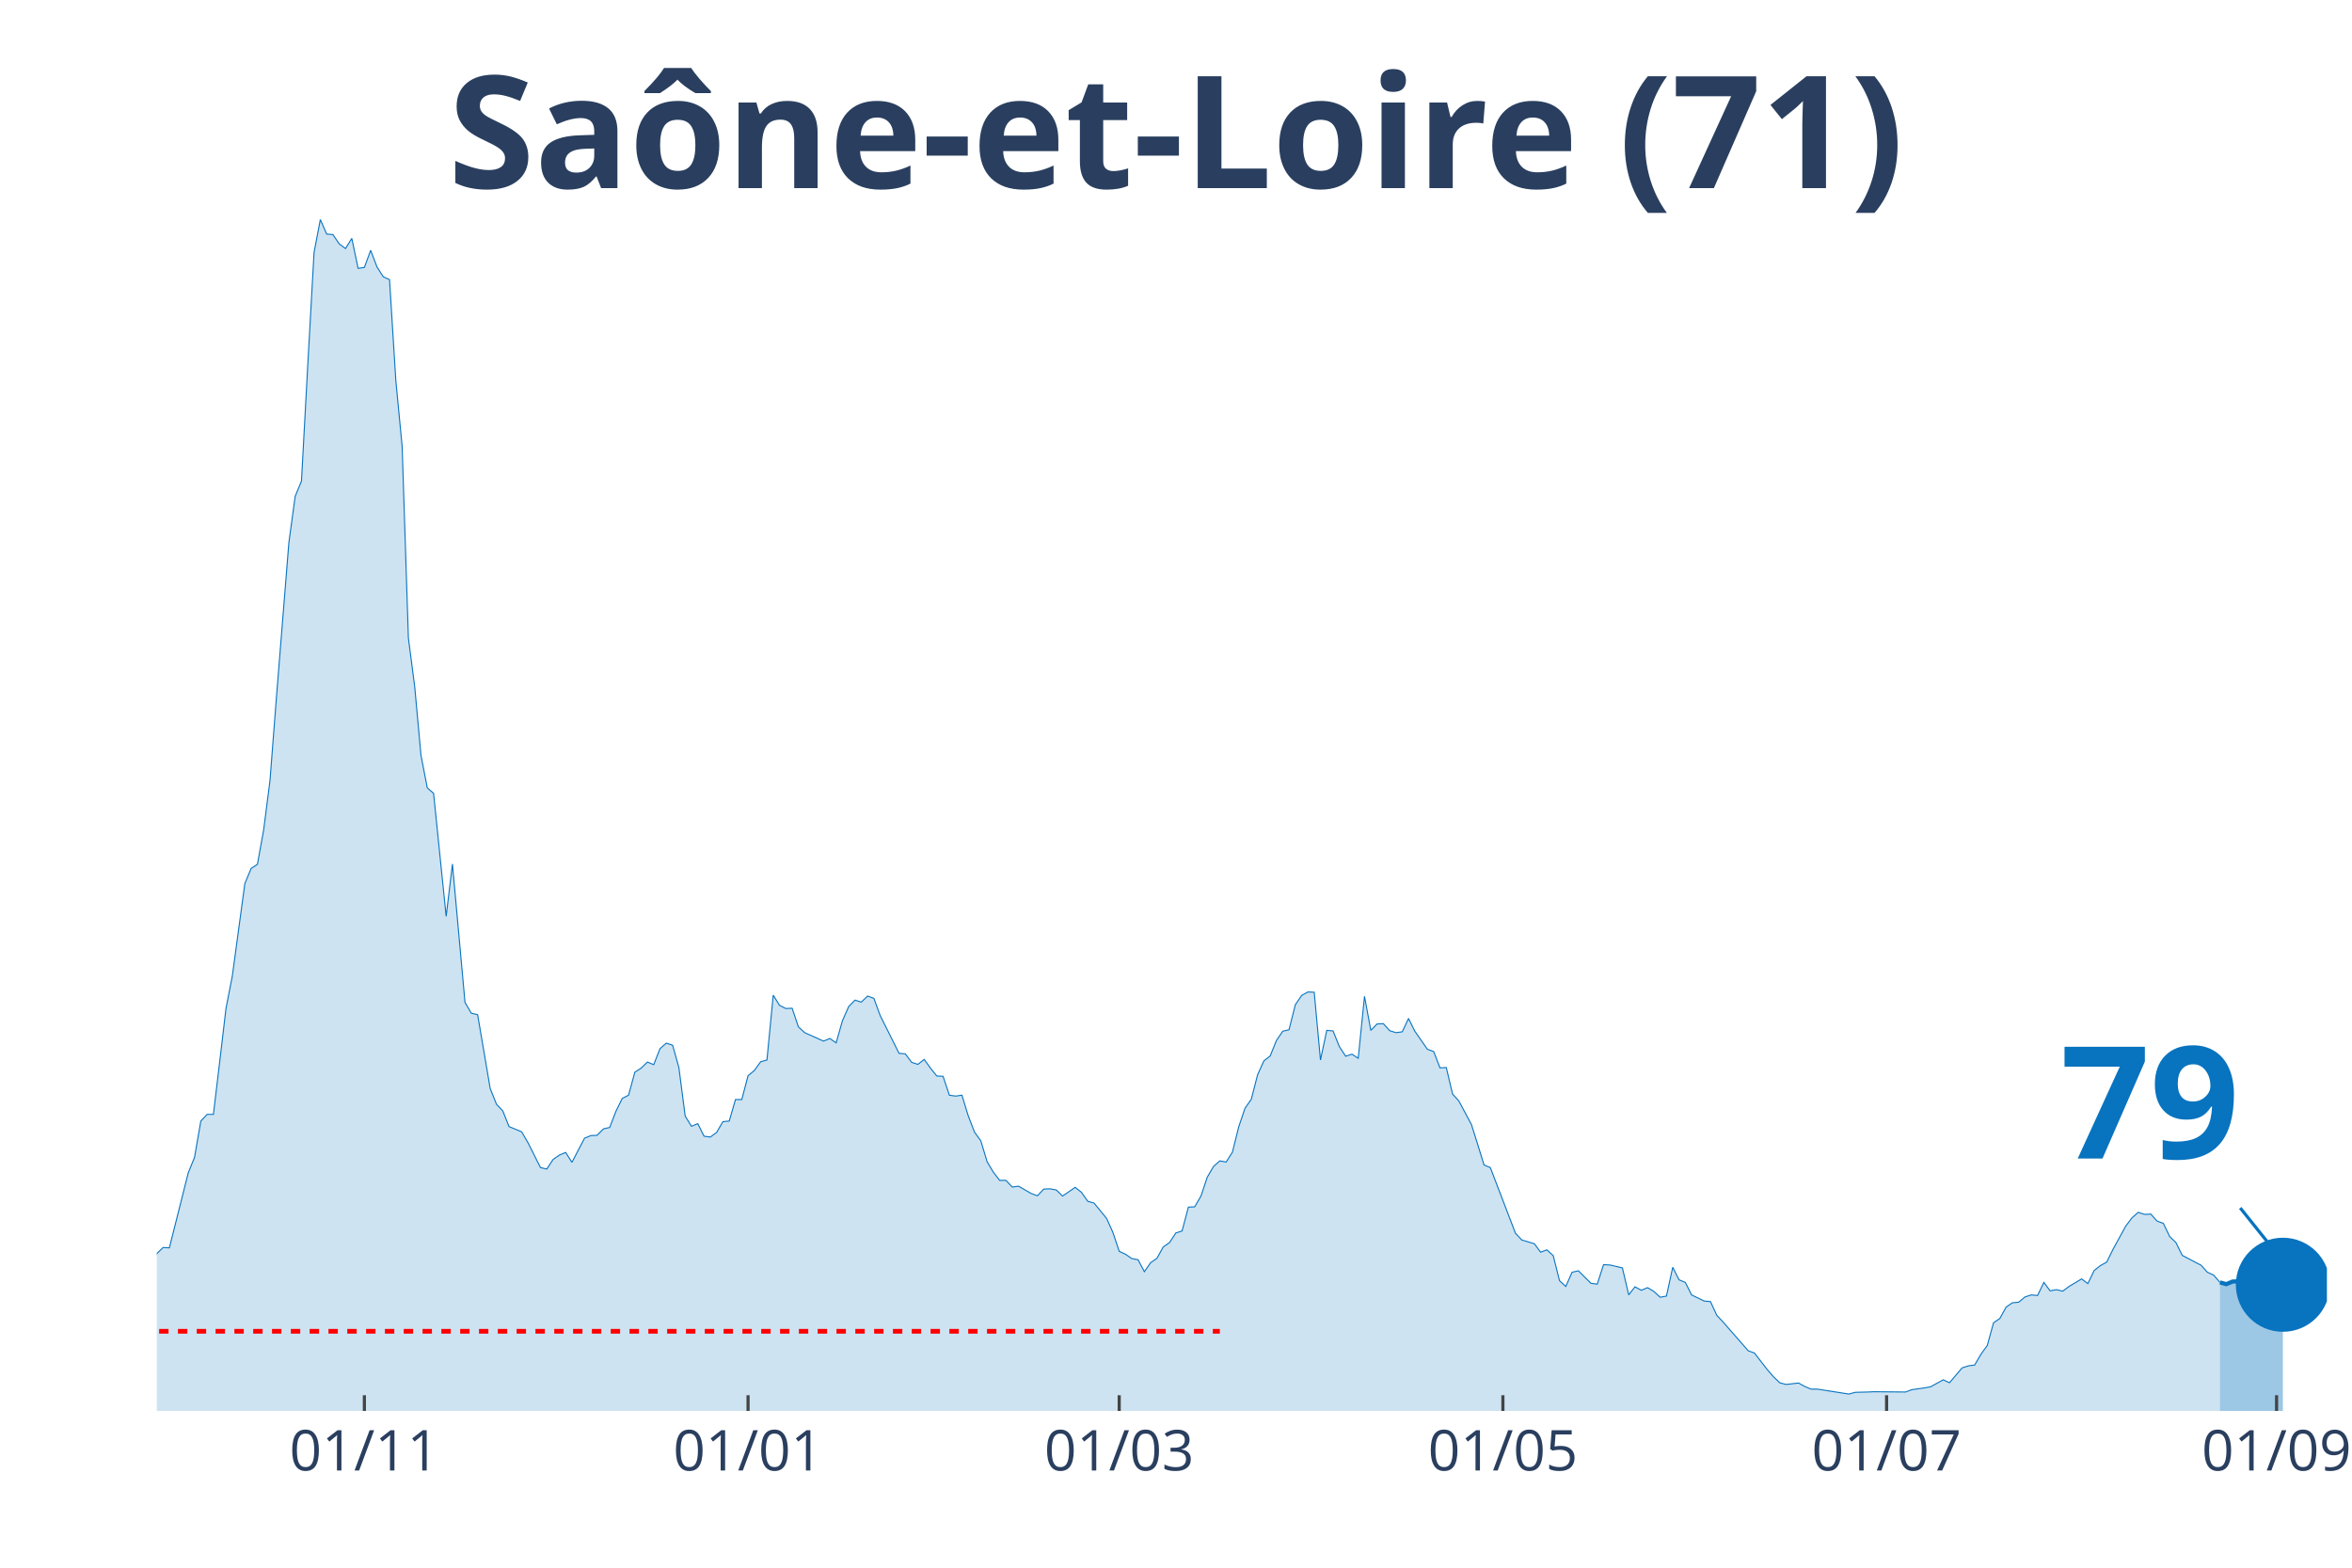
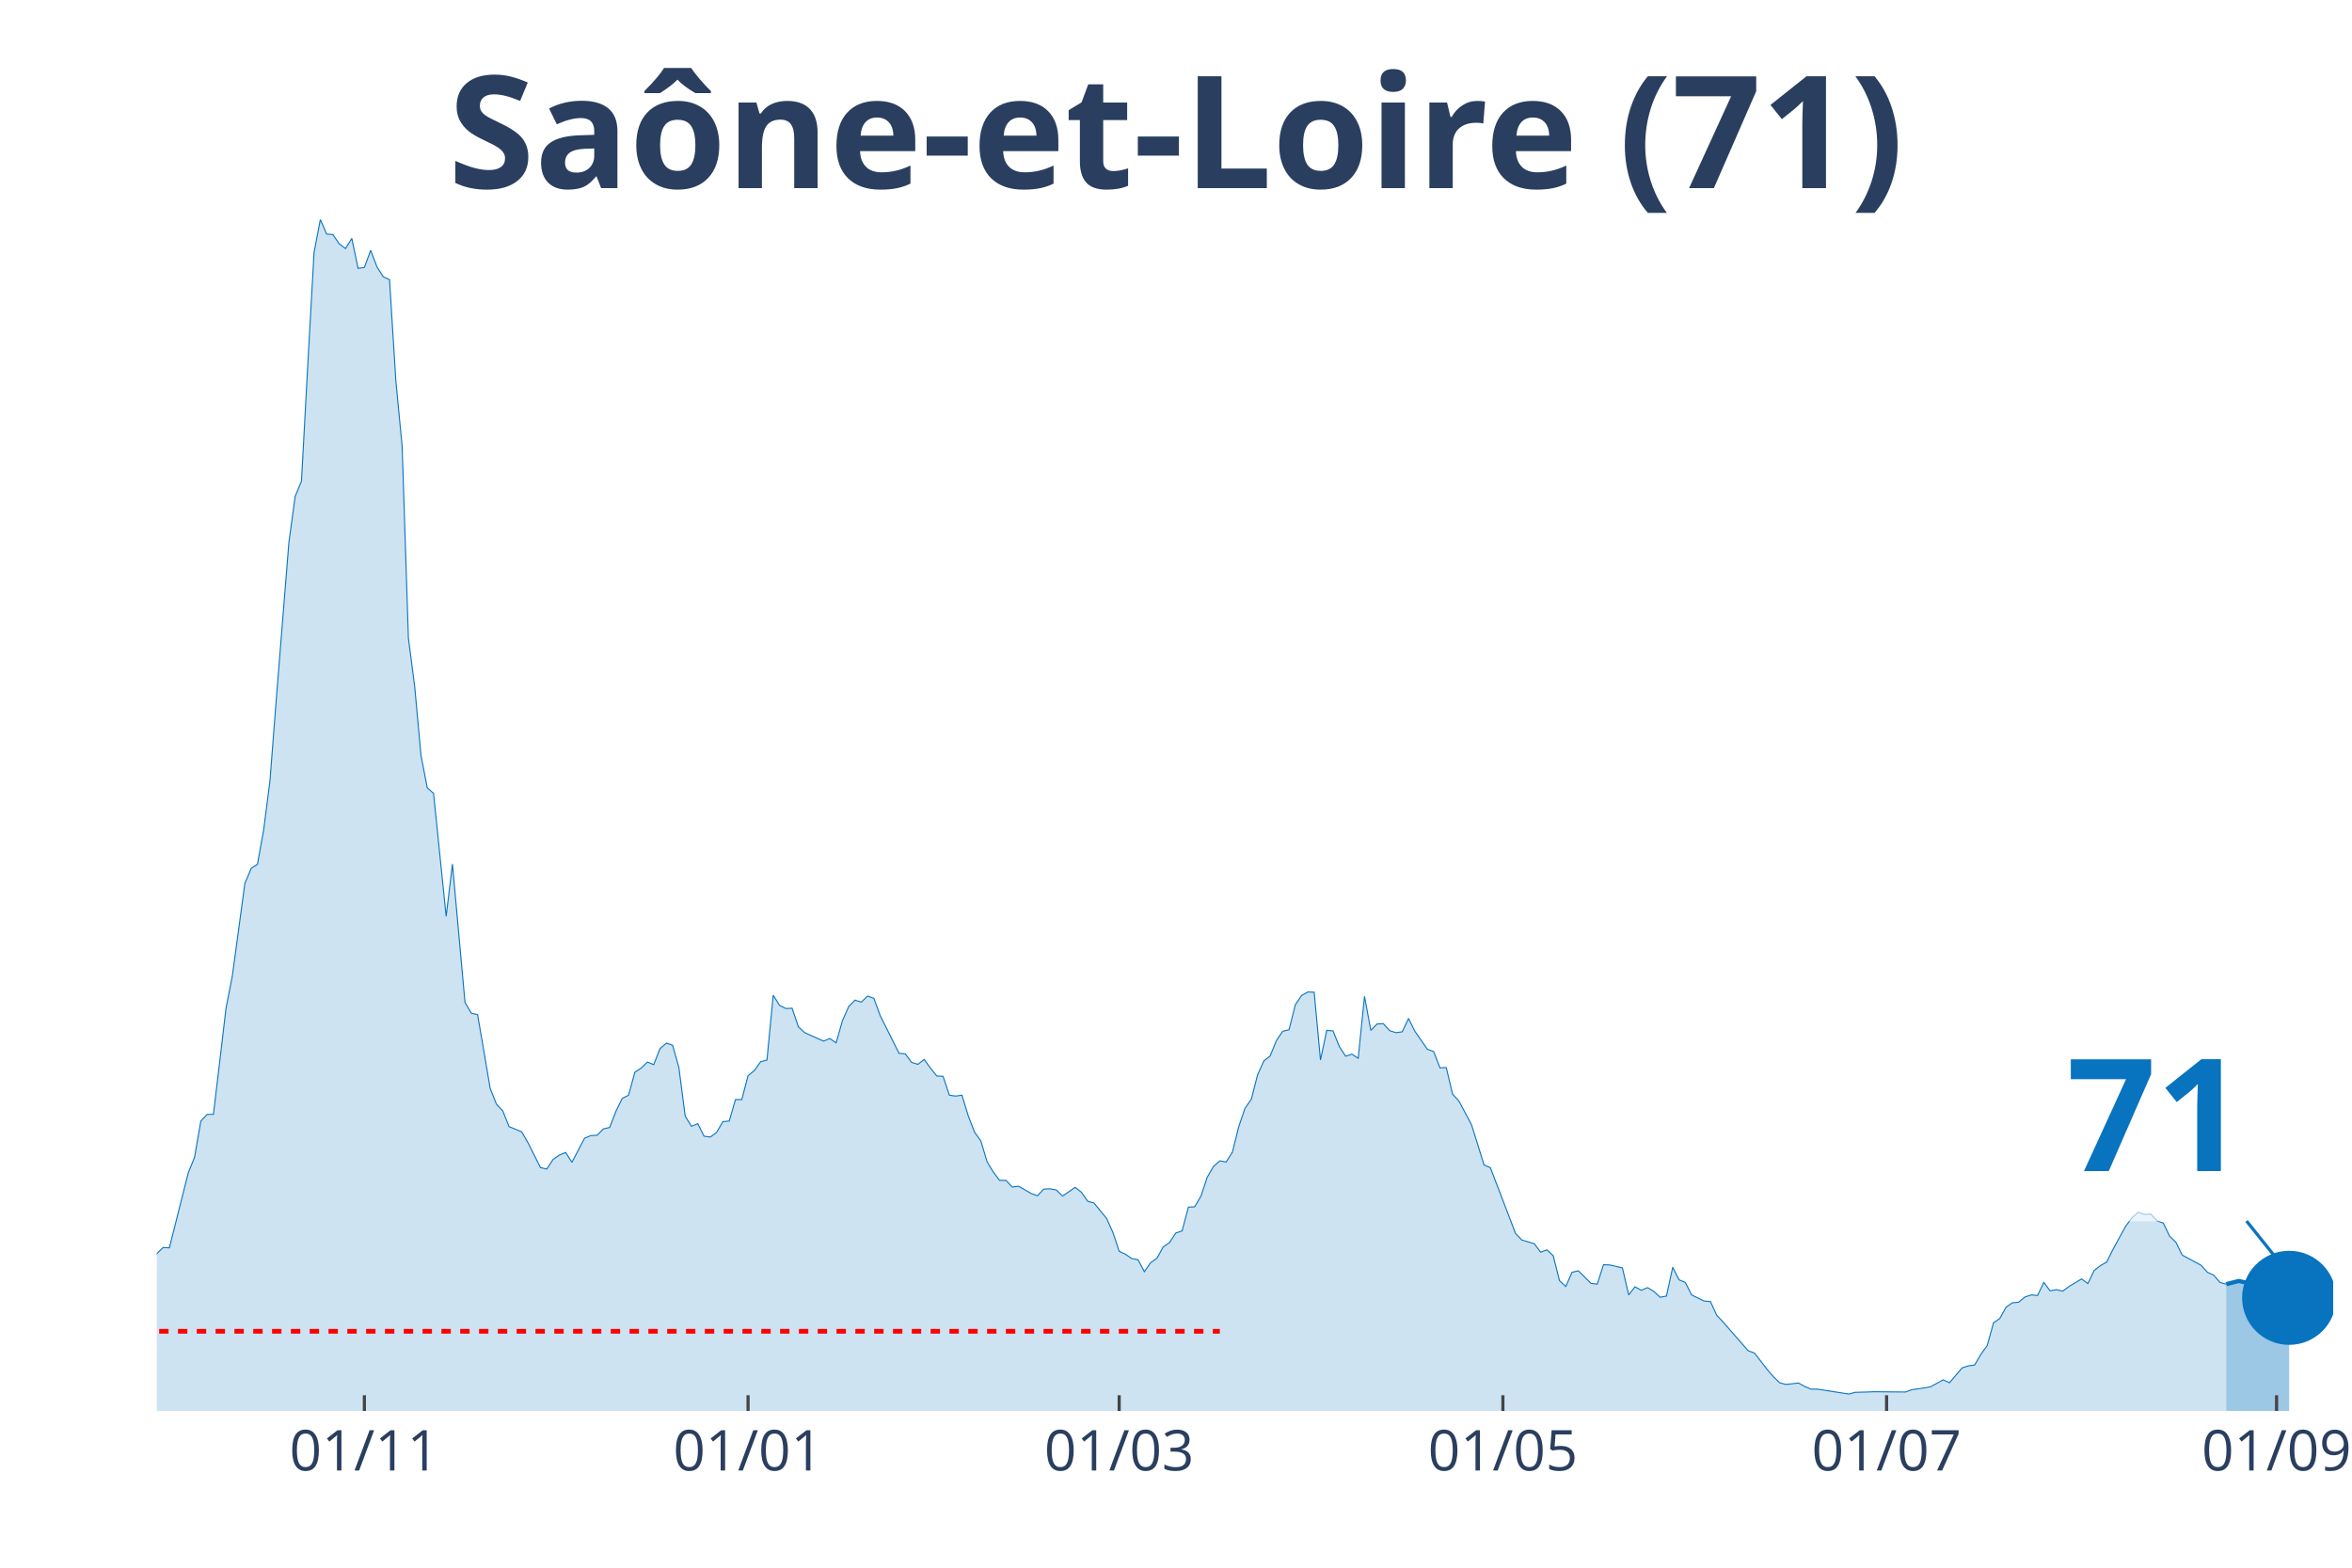
<svg xmlns="http://www.w3.org/2000/svg" class="main-svg" width="1125" height="750" style="" viewBox="0 0 750 500">
  <rect x="0" y="0" width="750" height="500" style="fill: rgb(0, 0, 0); fill-opacity: 0;" />
-   <defs id="defs-27fabc">
+   <defs id="defs-1f1bde">
    <g class="clips">
-       <clipPath id="clip27fabcxyplot" class="plotclip">
-         <rect width="692" height="380" />
+       <clipPath id="clip1f1bdexyplot" class="plotclip">
+         <rect width="694" height="380" />
      </clipPath>
-       <clipPath class="axesclip" id="clip27fabcx">
-         <rect x="50" y="0" width="692" height="500" />
+       <clipPath class="axesclip" id="clip1f1bdex">
+         <rect x="50" y="0" width="694" height="500" />
      </clipPath>
-       <clipPath class="axesclip" id="clip27fabcy">
+       <clipPath class="axesclip" id="clip1f1bdey">
        <rect x="0" y="70" width="750" height="380" />
      </clipPath>
-       <clipPath class="axesclip" id="clip27fabcxy">
-         <rect x="50" y="70" width="692" height="380" />
+       <clipPath class="axesclip" id="clip1f1bdexy">
+         <rect x="50" y="70" width="694" height="380" />
      </clipPath>
    </g>
    <g class="gradients" />
  </defs>
  <g class="bglayer">
-     <rect class="bg" x="50" y="70" width="692" height="380" style="fill: rgb(0, 0, 0); fill-opacity: 0; stroke-width: 0;" />
+     <rect class="bg" x="50" y="70" width="694" height="380" style="fill: rgb(0, 0, 0); fill-opacity: 0; stroke-width: 0;" />
  </g>
  <g class="layer-below">
    <g class="imagelayer" />
    <g class="shapelayer" />
  </g>
  <g class="cartesianlayer">
    <g class="subplot xy">
      <g class="layer-subplot">
        <g class="shapelayer" />
        <g class="imagelayer" />
      </g>
      <g class="gridlayer">
        <g class="x">
          <path class="xgrid crisp" transform="translate(116.19,0)" d="M0,70v380" style="stroke: rgb(255, 255, 255); stroke-opacity: 1; stroke-width: 1px;" />
          <path class="xgrid crisp" transform="translate(238.54,0)" d="M0,70v380" style="stroke: rgb(255, 255, 255); stroke-opacity: 1; stroke-width: 1px;" />
-           <path class="xgrid crisp" transform="translate(356.89,0)" d="M0,70v380" style="stroke: rgb(255, 255, 255); stroke-opacity: 1; stroke-width: 1px;" />
+           <path class="xgrid crisp" transform="translate(356.88,0)" d="M0,70v380" style="stroke: rgb(255, 255, 255); stroke-opacity: 1; stroke-width: 1px;" />
          <path class="xgrid crisp" transform="translate(479.24,0)" d="M0,70v380" style="stroke: rgb(255, 255, 255); stroke-opacity: 1; stroke-width: 1px;" />
          <path class="xgrid crisp" transform="translate(601.59,0)" d="M0,70v380" style="stroke: rgb(255, 255, 255); stroke-opacity: 1; stroke-width: 1px;" />
          <path class="xgrid crisp" transform="translate(725.95,0)" d="M0,70v380" style="stroke: rgb(255, 255, 255); stroke-opacity: 1; stroke-width: 1px;" />
        </g>
        <g class="y" />
      </g>
      <g class="zerolinelayer" />
      <path class="xlines-below" />
      <path class="ylines-below" />
      <g class="overlines-below" />
      <g class="xaxislayer-below" />
      <g class="yaxislayer-below" />
      <g class="overaxes-below" />
-       <g class="plot" transform="translate(50, 70)" clip-path="url('#clip27fabcxyplot')">
+       <g class="plot" transform="translate(50, 70)" clip-path="url('#clip1f1bdexyplot')">
        <g class="scatterlayer mlayer">
-           <g class="trace scatter trace1a5093" style="stroke-miterlimit: 2;">
+           <g class="trace scatter traced5242d" style="stroke-miterlimit: 2;">
            <g class="fills">
              <g>
-                 <path class="js-fill" d="M657.9,380L-272.79,380L-272.79,374.99L-258.75,377.13L-256.74,377.68L-226.66,379.26L-224.65,379.54L-104.3,377.87L-102.3,377.77L-96.28,376.48L-94.27,376.11L-86.25,372.3L-84.24,372.21L-72.21,370.17L-70.2,369.52L-64.19,368.78L-62.18,367.39L-50.14,356.54L-48.14,356.17L-44.13,355.24L-42.12,353.02L-40.12,354.04L-38.11,353.67L-36.1,350.88L-34.1,350.33L-32.09,348.38L-30.09,344.67L-28.08,346.53L-26.08,346.9L-22.06,347.73L-20.06,345.41L-16.05,347.27L-14.04,345.88L-12.03,344.76L-10.03,344.67L-6.02,344.95L-4.01,341.15L-2.01,336.88L0,329.83L2.01,327.89L4.01,327.98L10.03,304.06L12.03,299.14L14.04,287.55L16.05,285.42L18.05,285.42L20.06,268.63L22.06,251.66L24.07,241.37L28.08,211.79L30.09,206.97L32.09,205.67L34.1,194.54L36.1,178.87L38.11,152.91L42.12,103.02L44.13,88.28L46.13,83.46L48.14,46.46L50.14,10.57L52.15,0L54.16,4.64L56.16,4.82L58.17,7.79L60.17,9.27L62.18,6.03L64.19,15.58L66.19,15.3L68.2,9.83L70.2,15.11L72.21,18.27L74.21,19.19L76.22,51.37L78.23,72.33L80.23,133.53L82.24,149.01L84.24,170.9L86.25,181.28L88.26,183.05L92.27,222.27L94.27,205.58L98.28,249.72L100.29,253.15L102.3,253.61L104.3,265.3L106.31,277.16L108.31,282.17L110.32,284.3L112.32,289.31L116.34,290.98L118.34,294.41L122.35,302.39L124.36,302.85L126.37,299.79L128.37,298.4L130.38,297.56L132.38,300.72L136.39,293.02L138.4,292.19L140.41,292.09L142.41,290.05L144.42,289.59L146.42,284.4L148.43,280.32L150.43,279.3L152.44,271.97L154.45,270.67L156.45,268.73L158.46,269.56L160.46,264.46L162.47,262.7L164.48,263.35L166.48,270.49L168.49,285.97L170.49,289.22L172.5,288.38L174.5,292.37L176.51,292.65L178.52,291.17L180.52,287.74L182.53,287.55L184.53,280.69L186.54,280.69L188.54,273.08L190.55,271.42L192.56,268.63L194.56,268.08L196.57,247.4L198.57,250.64L200.58,251.66L202.59,251.57L204.59,257.51L206.6,259.36L212.61,262.05L214.62,261.22L216.63,262.61L218.63,255.56L220.64,251.02L222.64,248.98L224.65,249.62L226.66,247.68L228.66,248.42L230.67,253.89L236.68,265.94L238.69,266.13L240.7,268.82L242.7,269.47L244.71,267.89L246.71,270.67L248.72,273.18L250.72,273.27L252.73,279.3L254.74,279.58L256.74,279.3L258.75,285.88L260.75,291.07L262.76,293.86L264.77,300.53L266.77,303.87L268.78,306.47L270.78,306.47L272.79,308.6L274.79,308.32L278.81,310.64L280.81,311.38L282.82,309.25L284.82,309.16L286.83,309.53L288.83,311.47L292.85,308.69L294.85,310.27L296.86,313.14L298.86,313.7L302.88,318.61L304.88,323.06L306.89,329.09L308.89,330.02L310.9,331.41L312.9,331.78L314.91,335.58L316.92,332.71L318.92,331.32L320.93,327.7L322.93,326.31L324.94,323.25L326.94,322.6L328.95,315L330.96,314.9L332.96,311.47L334.97,305.45L336.97,302.02L338.98,300.25L340.99,300.62L342.99,297.47L345,289.4L347,283.47L349.01,280.6L351.01,272.81L353.02,268.36L355.03,266.78L357.03,261.86L359.04,258.9L361.04,258.43L363.05,250.46L365.06,247.49L367.06,246.38L369.07,246.47L371.07,268.08L373.08,258.62L375.08,258.8L377.09,263.81L379.1,266.87L381.1,266.22L383.11,267.52L385.11,247.77L387.12,258.62L389.12,256.58L391.13,256.49L393.14,258.71L395.14,259.36L397.15,259.08L399.15,254.82L401.16,258.9L405.17,264.65L407.18,265.39L409.18,270.58L411.19,270.49L413.19,278.93L415.2,281.15L419.21,288.66L421.22,295.06L423.22,301.55L425.23,302.39L433.25,323.34L435.26,325.48L439.27,326.68L441.28,329.37L443.28,328.63L445.29,330.48L447.29,338.46L449.3,340.31L451.3,335.77L453.31,335.31L457.32,339.29L459.33,339.57L461.33,333.36L463.34,333.45L467.35,334.38L469.36,343L471.36,340.41L473.37,341.52L475.37,340.68L477.38,341.89L479.39,343.74L481.39,343.37L483.4,334.19L485.4,338.18L487.41,339.01L489.41,343L493.43,344.95L495.43,345.13L497.44,349.49L499.44,351.63L507.47,360.81L509.47,361.55L513.48,366.74L515.49,369.06L517.5,371.01L519.5,371.56L523.51,371.1L525.52,372.21L527.52,373.05L529.53,373.05L539.56,374.62L541.57,374.07L545.58,373.97L547.58,373.88L557.61,373.97L559.62,373.23L563.63,372.67L565.63,372.3L569.65,370.08L571.65,371.01L575.66,366.28L577.67,365.63L579.68,365.35L581.68,361.92L583.69,359.14L585.69,351.9L587.7,350.51L589.7,346.9L591.71,345.51L593.72,345.32L595.72,343.65L597.73,343L599.73,343.19L601.74,339.01L603.74,341.7L605.75,341.33L607.76,341.8L609.76,340.31L613.77,337.9L615.78,339.39L617.79,335.21L619.79,333.64L621.8,332.52L623.8,328.44L627.81,321.12L629.82,318.43L631.83,316.67L633.83,317.32L635.84,317.22L637.84,319.45L639.85,320.19L641.86,324.36L643.86,326.31L645.87,330.39L651.88,333.54L653.89,335.77L655.9,336.7L657.9,339.01" style="fill: rgb(8, 115, 191); fill-opacity: 0.2; stroke-width: 0;" />
+                 <path class="js-fill" d="M659.9,380L-272.79,380L-272.79,374.99L-258.75,377.13L-256.74,377.68L-226.65,379.26L-224.65,379.54L-104.3,377.87L-102.29,377.77L-96.28,376.48L-94.27,376.11L-86.25,372.3L-84.24,372.21L-72.21,370.17L-70.2,369.52L-64.18,368.78L-62.18,367.39L-50.14,356.54L-48.14,356.17L-44.13,355.24L-42.12,353.02L-40.12,354.04L-38.11,353.67L-36.1,350.88L-34.1,350.33L-32.09,348.38L-30.09,344.67L-28.08,346.53L-26.08,346.9L-22.06,347.73L-20.06,345.41L-16.05,347.27L-14.04,345.88L-12.03,344.76L-10.03,344.67L-6.02,344.95L-4.01,341.15L-2.01,336.88L0,329.83L2.01,327.89L4.01,327.98L10.03,304.06L12.03,299.14L14.04,287.55L16.05,285.42L18.05,285.42L20.06,268.63L22.06,251.66L24.07,241.37L28.08,211.79L30.09,206.97L32.09,205.67L34.1,194.54L36.1,178.87L38.11,152.91L42.12,103.02L44.13,88.28L46.13,83.46L48.14,46.46L50.14,10.57L52.15,0L54.16,4.64L56.16,4.82L58.17,7.79L60.17,9.27L62.18,6.03L64.18,15.58L66.19,15.3L68.2,9.83L70.2,15.11L72.21,18.27L74.21,19.19L76.22,51.37L78.23,72.33L80.23,133.53L82.24,149.01L84.24,170.9L86.25,181.28L88.25,183.05L92.27,222.27L94.27,205.58L98.28,249.72L100.29,253.15L102.29,253.61L104.3,265.3L106.31,277.16L108.31,282.17L110.32,284.3L112.32,289.31L116.34,290.98L118.34,294.41L122.35,302.39L124.36,302.85L126.36,299.79L128.37,298.4L130.38,297.56L132.38,300.72L136.39,293.02L138.4,292.19L140.4,292.09L142.41,290.05L144.42,289.59L146.42,284.4L148.43,280.32L150.43,279.3L152.44,271.97L154.45,270.67L156.45,268.73L158.46,269.56L160.46,264.46L162.47,262.7L164.47,263.35L166.48,270.49L168.49,285.97L170.49,289.22L172.5,288.38L174.5,292.37L176.51,292.65L178.51,291.17L180.52,287.74L182.53,287.55L184.53,280.69L186.54,280.69L188.54,273.08L190.55,271.42L192.55,268.63L194.56,268.08L196.57,247.4L198.57,250.64L200.58,251.66L202.58,251.57L204.59,257.51L206.6,259.36L212.61,262.05L214.62,261.22L216.62,262.61L218.63,255.56L220.64,251.02L222.64,248.98L224.65,249.62L226.65,247.68L228.66,248.42L230.66,253.89L236.68,265.94L238.69,266.13L240.69,268.82L242.7,269.47L244.71,267.89L246.71,270.67L248.72,273.18L250.72,273.27L252.73,279.3L254.73,279.58L256.74,279.3L258.75,285.88L260.75,291.07L262.76,293.86L264.76,300.53L266.77,303.87L268.77,306.47L270.78,306.47L272.79,308.6L274.79,308.32L278.8,310.64L280.81,311.38L282.82,309.25L284.82,309.16L286.83,309.53L288.83,311.47L292.84,308.69L294.85,310.27L296.86,313.14L298.86,313.7L302.87,318.61L304.88,323.06L306.88,329.09L308.89,330.02L310.9,331.41L312.9,331.78L314.91,335.58L316.91,332.71L318.92,331.32L320.92,327.7L322.93,326.31L324.94,323.25L326.94,322.6L328.95,315L330.95,314.9L332.96,311.47L334.97,305.45L336.97,302.02L338.98,300.25L340.98,300.62L342.99,297.47L344.99,289.4L347,283.47L349.01,280.6L351.01,272.81L353.02,268.36L355.02,266.78L357.03,261.86L359.03,258.9L361.04,258.43L363.05,250.46L365.05,247.49L367.06,246.38L369.06,246.47L371.07,268.08L373.08,258.62L375.08,258.8L377.09,263.81L379.09,266.87L381.1,266.22L383.1,267.52L385.11,247.77L387.12,258.62L389.12,256.58L391.13,256.49L393.13,258.71L395.14,259.36L397.14,259.08L399.15,254.82L401.16,258.9L405.17,264.65L407.17,265.39L409.18,270.58L411.18,270.49L413.19,278.93L415.2,281.15L419.21,288.66L421.21,295.06L423.22,301.55L425.23,302.39L433.25,323.34L435.25,325.48L439.27,326.68L441.27,329.37L443.28,328.63L445.28,330.48L447.29,338.46L449.29,340.31L451.3,335.77L453.31,335.31L457.32,339.29L459.32,339.57L461.33,333.36L463.34,333.45L467.35,334.38L469.35,343L471.36,340.41L473.36,341.52L475.37,340.68L477.38,341.89L479.38,343.74L481.39,343.37L483.39,334.19L485.4,338.18L487.4,339.01L489.41,343L493.42,344.95L495.43,345.13L497.43,349.49L499.44,351.63L507.46,360.81L509.47,361.55L513.48,366.74L515.49,369.06L517.49,371.01L519.5,371.56L523.51,371.1L525.51,372.21L527.52,373.05L529.53,373.05L539.55,374.62L541.56,374.07L545.57,373.97L547.58,373.88L557.61,373.97L559.61,373.23L563.62,372.67L565.63,372.3L569.64,370.08L571.65,371.01L575.66,366.28L577.66,365.63L579.67,365.35L581.68,361.92L583.68,359.14L585.69,351.9L587.69,350.51L589.7,346.9L591.71,345.51L593.71,345.32L595.72,343.65L597.72,343L599.73,343.19L601.73,339.01L603.74,341.7L605.75,341.33L607.75,341.8L609.76,340.31L613.77,337.9L615.77,339.39L617.78,335.21L619.79,333.64L621.79,332.52L623.8,328.44L627.81,321.12L629.82,318.43L631.82,316.67L633.83,317.32L635.83,317.22L637.84,319.36L639.84,320.1L641.85,324.27L643.86,326.22L645.86,330.3L651.88,333.54L653.88,335.77L655.89,336.7L657.9,339.01L659.9,339.57" style="fill: rgb(8, 115, 191); fill-opacity: 0.2; stroke-width: 0;" />
              </g>
            </g>
            <g class="errorbars" />
            <g class="lines">
-               <path class="js-line" d="M-272.79,374.99L-258.75,377.13L-256.74,377.68L-226.66,379.26L-224.65,379.54L-104.3,377.87L-102.3,377.77L-96.28,376.48L-94.27,376.11L-86.25,372.3L-84.24,372.21L-72.21,370.17L-70.2,369.52L-64.19,368.78L-62.18,367.39L-50.14,356.54L-48.14,356.17L-44.13,355.24L-42.12,353.02L-40.12,354.04L-38.11,353.67L-36.1,350.88L-34.1,350.33L-32.09,348.38L-30.09,344.67L-28.08,346.53L-26.08,346.9L-22.06,347.73L-20.06,345.41L-16.05,347.27L-14.04,345.88L-12.03,344.76L-10.03,344.67L-6.02,344.95L-4.01,341.15L-2.01,336.88L0,329.83L2.01,327.89L4.01,327.98L10.03,304.06L12.03,299.14L14.04,287.55L16.05,285.42L18.05,285.42L20.06,268.63L22.06,251.66L24.07,241.37L28.08,211.79L30.09,206.97L32.09,205.67L34.1,194.54L36.1,178.87L38.11,152.91L42.12,103.02L44.13,88.28L46.13,83.46L48.14,46.46L50.14,10.57L52.15,0L54.16,4.64L56.16,4.82L58.17,7.79L60.17,9.27L62.18,6.03L64.19,15.58L66.19,15.3L68.2,9.83L70.2,15.11L72.21,18.27L74.21,19.19L76.22,51.37L78.23,72.33L80.23,133.53L82.24,149.01L84.24,170.9L86.25,181.28L88.26,183.05L92.27,222.27L94.27,205.58L98.28,249.72L100.29,253.15L102.3,253.61L104.3,265.3L106.31,277.16L108.31,282.17L110.32,284.3L112.32,289.31L116.34,290.98L118.34,294.41L122.35,302.39L124.36,302.85L126.37,299.79L128.37,298.4L130.38,297.56L132.38,300.72L136.39,293.02L138.4,292.19L140.41,292.09L142.41,290.05L144.42,289.59L146.42,284.4L148.43,280.32L150.43,279.3L152.44,271.97L154.45,270.67L156.45,268.73L158.46,269.56L160.46,264.46L162.47,262.7L164.48,263.35L166.48,270.49L168.49,285.97L170.49,289.22L172.5,288.38L174.5,292.37L176.51,292.65L178.52,291.17L180.52,287.74L182.53,287.55L184.53,280.69L186.54,280.69L188.54,273.08L190.55,271.42L192.56,268.63L194.56,268.08L196.57,247.4L198.57,250.64L200.58,251.66L202.59,251.57L204.59,257.51L206.6,259.36L212.61,262.05L214.62,261.22L216.63,262.61L218.63,255.56L220.64,251.02L222.64,248.98L224.65,249.62L226.66,247.68L228.66,248.42L230.67,253.89L236.68,265.94L238.69,266.13L240.7,268.82L242.7,269.47L244.71,267.89L246.71,270.67L248.72,273.18L250.72,273.27L252.73,279.3L254.74,279.58L256.74,279.3L258.75,285.88L260.75,291.07L262.76,293.86L264.77,300.53L266.77,303.87L268.78,306.47L270.78,306.47L272.79,308.6L274.79,308.32L278.81,310.64L280.81,311.38L282.82,309.25L284.82,309.16L286.83,309.53L288.83,311.47L292.85,308.69L294.85,310.27L296.86,313.14L298.86,313.7L302.88,318.61L304.88,323.06L306.89,329.09L308.89,330.02L310.9,331.41L312.9,331.78L314.91,335.58L316.92,332.71L318.92,331.32L320.93,327.7L322.93,326.31L324.94,323.25L326.94,322.6L328.95,315L330.96,314.9L332.96,311.47L334.97,305.45L336.97,302.02L338.98,300.25L340.99,300.62L342.99,297.47L345,289.4L347,283.47L349.01,280.6L351.01,272.81L353.02,268.36L355.03,266.78L357.03,261.86L359.04,258.9L361.04,258.43L363.05,250.46L365.06,247.49L367.06,246.38L369.07,246.47L371.07,268.08L373.08,258.62L375.08,258.8L377.09,263.81L379.1,266.87L381.1,266.22L383.11,267.52L385.11,247.77L387.12,258.62L389.12,256.58L391.13,256.49L393.14,258.71L395.14,259.36L397.15,259.08L399.15,254.82L401.16,258.9L405.17,264.65L407.18,265.39L409.18,270.58L411.19,270.49L413.19,278.93L415.2,281.15L419.21,288.66L421.22,295.06L423.22,301.55L425.23,302.39L433.25,323.34L435.26,325.48L439.27,326.68L441.28,329.37L443.28,328.63L445.29,330.48L447.29,338.46L449.3,340.31L451.3,335.77L453.31,335.31L457.32,339.29L459.33,339.57L461.33,333.36L463.34,333.45L467.35,334.38L469.36,343L471.36,340.41L473.37,341.52L475.37,340.68L477.38,341.89L479.39,343.74L481.39,343.37L483.4,334.19L485.4,338.18L487.41,339.01L489.41,343L493.43,344.95L495.43,345.13L497.44,349.49L499.44,351.63L507.47,360.81L509.47,361.55L513.48,366.74L515.49,369.06L517.5,371.01L519.5,371.56L523.51,371.1L525.52,372.21L527.52,373.05L529.53,373.05L539.56,374.62L541.57,374.07L545.58,373.97L547.58,373.88L557.61,373.97L559.62,373.23L563.63,372.67L565.63,372.3L569.65,370.08L571.65,371.01L575.66,366.28L577.67,365.63L579.68,365.35L581.68,361.92L583.69,359.14L585.69,351.9L587.7,350.51L589.7,346.9L591.71,345.51L593.72,345.32L595.72,343.65L597.73,343L599.73,343.19L601.74,339.01L603.74,341.7L605.75,341.33L607.76,341.8L609.76,340.31L613.77,337.9L615.78,339.39L617.79,335.21L619.79,333.64L621.8,332.52L623.8,328.44L627.81,321.12L629.82,318.43L631.83,316.67L633.83,317.32L635.84,317.22L637.84,319.45L639.85,320.19L641.86,324.36L643.86,326.31L645.87,330.39L651.88,333.54L653.89,335.77L655.9,336.7L657.9,339.01" style="vector-effect: non-scaling-stroke; fill: none; stroke: rgb(8, 115, 191); stroke-opacity: 1; stroke-width: 0.5px; opacity: 1;" />
+               <path class="js-line" d="M-272.79,374.99L-258.75,377.13L-256.74,377.68L-226.65,379.26L-224.65,379.54L-104.3,377.87L-102.29,377.77L-96.28,376.48L-94.27,376.11L-86.25,372.3L-84.24,372.21L-72.21,370.17L-70.2,369.52L-64.18,368.78L-62.18,367.39L-50.14,356.54L-48.14,356.17L-44.13,355.24L-42.12,353.02L-40.12,354.04L-38.11,353.67L-36.1,350.88L-34.1,350.33L-32.09,348.38L-30.09,344.67L-28.08,346.53L-26.08,346.9L-22.06,347.73L-20.06,345.41L-16.05,347.27L-14.04,345.88L-12.03,344.76L-10.03,344.67L-6.02,344.95L-4.01,341.15L-2.01,336.88L0,329.83L2.01,327.89L4.01,327.98L10.03,304.06L12.03,299.14L14.04,287.55L16.05,285.42L18.05,285.42L20.06,268.63L22.06,251.66L24.07,241.37L28.08,211.79L30.09,206.97L32.09,205.67L34.1,194.54L36.1,178.87L38.11,152.91L42.12,103.02L44.13,88.28L46.13,83.46L48.14,46.46L50.14,10.57L52.15,0L54.16,4.64L56.16,4.82L58.17,7.79L60.17,9.27L62.18,6.03L64.18,15.58L66.19,15.3L68.2,9.83L70.2,15.11L72.21,18.27L74.21,19.19L76.22,51.37L78.23,72.33L80.23,133.53L82.24,149.01L84.24,170.9L86.25,181.28L88.25,183.05L92.27,222.27L94.27,205.58L98.28,249.72L100.29,253.15L102.29,253.61L104.3,265.3L106.31,277.16L108.31,282.17L110.32,284.3L112.32,289.31L116.34,290.98L118.34,294.41L122.35,302.39L124.36,302.85L126.36,299.79L128.37,298.4L130.38,297.56L132.38,300.72L136.39,293.02L138.4,292.19L140.4,292.09L142.41,290.05L144.42,289.59L146.42,284.4L148.43,280.32L150.43,279.3L152.44,271.97L154.45,270.67L156.45,268.73L158.46,269.56L160.46,264.46L162.47,262.7L164.47,263.35L166.48,270.49L168.49,285.97L170.49,289.22L172.5,288.38L174.5,292.37L176.51,292.65L178.51,291.17L180.52,287.74L182.53,287.55L184.53,280.69L186.54,280.69L188.54,273.08L190.55,271.42L192.55,268.63L194.56,268.08L196.57,247.4L198.57,250.64L200.58,251.66L202.58,251.57L204.59,257.51L206.6,259.36L212.61,262.05L214.62,261.22L216.62,262.61L218.63,255.56L220.64,251.02L222.64,248.98L224.65,249.62L226.65,247.68L228.66,248.42L230.66,253.89L236.68,265.94L238.69,266.13L240.69,268.82L242.7,269.47L244.71,267.89L246.71,270.67L248.72,273.18L250.72,273.27L252.73,279.3L254.73,279.58L256.74,279.3L258.75,285.88L260.75,291.07L262.76,293.86L264.76,300.53L266.77,303.87L268.77,306.47L270.78,306.47L272.79,308.6L274.79,308.32L278.8,310.64L280.81,311.38L282.82,309.25L284.82,309.16L286.83,309.53L288.83,311.47L292.84,308.69L294.85,310.27L296.86,313.14L298.86,313.7L302.87,318.61L304.88,323.06L306.88,329.09L308.89,330.02L310.9,331.41L312.9,331.78L314.91,335.58L316.91,332.71L318.92,331.32L320.92,327.7L322.93,326.31L324.94,323.25L326.94,322.6L328.95,315L330.95,314.9L332.96,311.47L334.97,305.45L336.97,302.02L338.98,300.25L340.98,300.62L342.99,297.47L344.99,289.4L347,283.47L349.01,280.6L351.01,272.81L353.02,268.36L355.02,266.78L357.03,261.86L359.03,258.9L361.04,258.43L363.05,250.46L365.05,247.49L367.06,246.38L369.06,246.47L371.07,268.08L373.08,258.62L375.08,258.8L377.09,263.81L379.09,266.87L381.1,266.22L383.1,267.52L385.11,247.77L387.12,258.62L389.12,256.58L391.13,256.49L393.13,258.71L395.14,259.36L397.14,259.08L399.15,254.82L401.16,258.9L405.17,264.65L407.17,265.39L409.18,270.58L411.18,270.49L413.19,278.93L415.2,281.15L419.21,288.66L421.21,295.06L423.22,301.55L425.23,302.39L433.25,323.34L435.25,325.48L439.27,326.68L441.27,329.37L443.28,328.63L445.28,330.48L447.29,338.46L449.29,340.31L451.3,335.77L453.31,335.31L457.32,339.29L459.32,339.57L461.33,333.36L463.34,333.45L467.35,334.38L469.35,343L471.36,340.41L473.36,341.52L475.37,340.68L477.38,341.89L479.38,343.74L481.39,343.37L483.39,334.19L485.4,338.18L487.4,339.01L489.41,343L493.42,344.95L495.43,345.13L497.43,349.49L499.44,351.63L507.46,360.81L509.47,361.55L513.48,366.74L515.49,369.06L517.49,371.01L519.5,371.56L523.51,371.1L525.51,372.21L527.52,373.05L529.53,373.05L539.55,374.62L541.56,374.07L545.57,373.97L547.58,373.88L557.61,373.97L559.61,373.23L563.62,372.67L565.63,372.3L569.64,370.08L571.65,371.01L575.66,366.28L577.66,365.63L579.67,365.35L581.68,361.92L583.68,359.14L585.69,351.9L587.69,350.51L589.7,346.9L591.71,345.51L593.71,345.32L595.72,343.65L597.72,343L599.73,343.19L601.73,339.01L603.74,341.7L605.75,341.33L607.75,341.8L609.76,340.31L613.77,337.9L615.77,339.39L617.78,335.21L619.79,333.64L621.79,332.52L623.8,328.44L627.81,321.12L629.82,318.43L631.82,316.67L633.83,317.32L635.83,317.22L637.84,319.36L639.84,320.1L641.85,324.27L643.86,326.22L645.86,330.3L651.88,333.54L653.88,335.77L655.89,336.7L657.9,339.01L659.9,339.57" style="vector-effect: non-scaling-stroke; fill: none; stroke: rgb(8, 115, 191); stroke-opacity: 1; stroke-width: 0.5px; opacity: 1;" />
            </g>
            <g class="points" />
            <g class="text" />
          </g>
-           <g class="trace scatter trace02b030" style="stroke-miterlimit: 2;">
+           <g class="trace scatter trace28b0e6" style="stroke-miterlimit: 2;">
            <g class="fills">
              <g>
-                 <path class="js-fill" d="M677.96,380L657.9,380L657.9,339.01L659.91,339.57L661.91,338.74L667.93,338.46L669.94,336.88L671.94,337.44L673.95,339.39L675.95,340.22L677.96,339.76" style="fill: rgb(8, 115, 191); fill-opacity: 0.4; stroke-width: 0;" />
+                 <path class="js-fill" d="M679.96,380L659.9,380L659.9,339.57L663.91,338.55L665.92,339.01L667.92,338.46L669.93,336.88L671.94,337.44L673.94,339.39L675.95,340.22L677.95,339.76L679.96,343.93" style="fill: rgb(8, 115, 191); fill-opacity: 0.4; stroke-width: 0;" />
              </g>
            </g>
            <g class="errorbars" />
            <g class="lines">
-               <path class="js-line" d="M657.9,339.01L659.91,339.57L661.91,338.74L667.93,338.46L669.94,336.88L671.94,337.44L673.95,339.39L675.95,340.22L677.96,339.76" style="vector-effect: non-scaling-stroke; fill: none; stroke: rgb(8, 115, 191); stroke-opacity: 1; stroke-width: 2px; opacity: 1;" />
+               <path class="js-line" d="M659.9,339.57L663.91,338.55L665.92,339.01L667.92,338.46L669.93,336.88L671.94,337.44L673.94,339.39L675.95,340.22L677.95,339.76L679.96,343.93" style="vector-effect: non-scaling-stroke; fill: none; stroke: rgb(8, 115, 191); stroke-opacity: 1; stroke-width: 2px; opacity: 1;" />
            </g>
            <g class="points" />
            <g class="text" />
          </g>
-           <g class="trace scatter tracec45201" style="stroke-miterlimit: 2; opacity: 1;">
+           <g class="trace scatter traced0ee87" style="stroke-miterlimit: 2; opacity: 1;">
            <g class="fills" />
            <g class="errorbars" />
            <g class="lines" />
            <g class="points">
-               <path class="point" transform="translate(677.96,339.76)" d="M15,0A15,15 0 1,1 0,-15A15,15 0 0,1 15,0Z" style="opacity: 1; stroke-width: 0px; fill: rgb(8, 115, 191); fill-opacity: 1;" />
+               <path class="point" transform="translate(679.96,343.93)" d="M15,0A15,15 0 1,1 0,-15A15,15 0 0,1 15,0Z" style="opacity: 1; stroke-width: 0px; fill: rgb(8, 115, 191); fill-opacity: 1;" />
            </g>
            <g class="text" />
          </g>
        </g>
      </g>
      <g class="overplot" />
      <path class="xlines-above crisp" style="fill: none; stroke-width: 1px; stroke: rgb(0, 0, 0); stroke-opacity: 0;" d="" />
      <path class="ylines-above crisp" style="fill: none;" d="M0,0" />
      <g class="overlines-above" />
      <g class="xaxislayer-above">
        <path class="xtick ticks crisp" d="M0,450v-5" transform="translate(116.19,0)" style="stroke: rgb(68, 68, 68); stroke-opacity: 1; stroke-width: 1px;" />
        <path class="xtick ticks crisp" d="M0,450v-5" transform="translate(238.54,0)" style="stroke: rgb(68, 68, 68); stroke-opacity: 1; stroke-width: 1px;" />
-         <path class="xtick ticks crisp" d="M0,450v-5" transform="translate(356.89,0)" style="stroke: rgb(68, 68, 68); stroke-opacity: 1; stroke-width: 1px;" />
+         <path class="xtick ticks crisp" d="M0,450v-5" transform="translate(356.88,0)" style="stroke: rgb(68, 68, 68); stroke-opacity: 1; stroke-width: 1px;" />
        <path class="xtick ticks crisp" d="M0,450v-5" transform="translate(479.24,0)" style="stroke: rgb(68, 68, 68); stroke-opacity: 1; stroke-width: 1px;" />
        <path class="xtick ticks crisp" d="M0,450v-5" transform="translate(601.59,0)" style="stroke: rgb(68, 68, 68); stroke-opacity: 1; stroke-width: 1px;" />
        <path class="xtick ticks crisp" d="M0,450v-5" transform="translate(725.95,0)" style="stroke: rgb(68, 68, 68); stroke-opacity: 1; stroke-width: 1px;" />
        <g class="xtick">
          <text text-anchor="middle" x="0" y="469" transform="translate(116.19,0)" style="font-family: 'Open Sans', verdana, arial, sans-serif; font-size: 18px; fill: rgb(42, 63, 95); fill-opacity: 1; white-space: pre;">01/11</text>
        </g>
        <g class="xtick">
          <text text-anchor="middle" x="0" y="469" transform="translate(238.54,0)" style="font-family: 'Open Sans', verdana, arial, sans-serif; font-size: 18px; fill: rgb(42, 63, 95); fill-opacity: 1; white-space: pre;">01/01</text>
        </g>
        <g class="xtick">
-           <text text-anchor="middle" x="0" y="469" transform="translate(356.89,0)" style="font-family: 'Open Sans', verdana, arial, sans-serif; font-size: 18px; fill: rgb(42, 63, 95); fill-opacity: 1; white-space: pre;">01/03</text>
+           <text text-anchor="middle" x="0" y="469" transform="translate(356.88,0)" style="font-family: 'Open Sans', verdana, arial, sans-serif; font-size: 18px; fill: rgb(42, 63, 95); fill-opacity: 1; white-space: pre;">01/03</text>
        </g>
        <g class="xtick">
          <text text-anchor="middle" x="0" y="469" transform="translate(479.24,0)" style="font-family: 'Open Sans', verdana, arial, sans-serif; font-size: 18px; fill: rgb(42, 63, 95); fill-opacity: 1; white-space: pre;">01/05</text>
        </g>
        <g class="xtick">
          <text text-anchor="middle" x="0" y="469" transform="translate(601.59,0)" style="font-family: 'Open Sans', verdana, arial, sans-serif; font-size: 18px; fill: rgb(42, 63, 95); fill-opacity: 1; white-space: pre;">01/07</text>
        </g>
        <g class="xtick">
          <text text-anchor="middle" x="0" y="469" transform="translate(725.95,0)" style="font-family: 'Open Sans', verdana, arial, sans-serif; font-size: 18px; fill: rgb(42, 63, 95); fill-opacity: 1; white-space: pre;">01/09</text>
        </g>
      </g>
      <g class="yaxislayer-above" />
      <g class="overaxes-above" />
    </g>
  </g>
  <g class="polarlayer" />
  <g class="ternarylayer" />
  <g class="geolayer" />
  <g class="funnelarealayer" />
  <g class="pielayer" />
  <g class="treemaplayer" />
  <g class="sunburstlayer" />
  <g class="glimages" />
-   <defs id="topdefs-27fabc">
+   <defs id="topdefs-1f1bde">
    <g class="clips" />
  </defs>
  <g class="layer-above">
    <g class="imagelayer" />
    <g class="shapelayer">
-       <path data-index="0" fill-rule="evenodd" d="M-1077.26,424.6L388.98,424.6" clip-path="url('#clip27fabcxy')" style="opacity: 1; stroke: rgb(255, 0, 0); stroke-opacity: 1; fill: rgb(0, 0, 0); fill-opacity: 0; stroke-dasharray: 3px, 3px; stroke-width: 1.5px;" />
+       <path data-index="0" fill-rule="evenodd" d="M-1077.25,424.6L388.98,424.6" clip-path="url('#clip1f1bdexy')" style="opacity: 1; stroke: rgb(255, 0, 0); stroke-opacity: 1; fill: rgb(0, 0, 0); fill-opacity: 0; stroke-dasharray: 3px, 3px; stroke-width: 1.5px;" />
    </g>
  </g>
  <g class="infolayer">
    <g class="g-gtitle">
      <text class="gtitle" x="375" y="25" text-anchor="middle" dy="0.7em" style="font-family: 'Open Sans', verdana, arial, sans-serif; font-size: 50px; fill: rgb(42, 63, 95); opacity: 1; font-weight: normal; white-space: pre;">
        <tspan style="font-weight:bold">Saône-et-Loire (71)</tspan>
      </text>
    </g>
    <g class="g-xtitle" />
    <g class="annotation" data-index="0" style="opacity: 1;">
-       <g class="annotation-text-g" transform="rotate(0,685.96,349.76)">
-         <g class="cursor-pointer" transform="translate(642, 314)">
+       <g class="annotation-text-g" transform="rotate(0,687.96,353.93)">
+         <g class="cursor-pointer" transform="translate(644, 318)">
          <rect class="bg" x="0.5" y="0.5" width="86" height="71" style="stroke-width: 1px; stroke: rgb(0, 0, 0); stroke-opacity: 0; fill: rgb(255, 255, 255); fill-opacity: 0.6;" />
          <text class="annotation-text" text-anchor="middle" x="43.531" y="55.5" style="font-family: 'Open Sans', verdana, arial, sans-serif; font-size: 50px; fill: rgb(8, 115, 191); fill-opacity: 1; white-space: pre;">
-             <tspan style="font-weight:bold">79 </tspan>
+             <tspan style="font-weight:bold">71 </tspan>
          </text>
        </g>
      </g>
      <g class="annotation-arrow-g" style="opacity: 1;">
-         <path d="M714.36,385.26L725.96,399.76" style="stroke-width: 1px; stroke: rgb(8, 115, 191); stroke-opacity: 1; stroke-dasharray: 0px, 0px, 18.569px, 18.569px;" />
+         <path d="M716.36,389.43L727.96,403.93" style="stroke-width: 1px; stroke: rgb(8, 115, 191); stroke-opacity: 1; stroke-dasharray: 0px, 0px, 18.569px, 18.569px;" />
      </g>
    </g>
  </g>
</svg>
